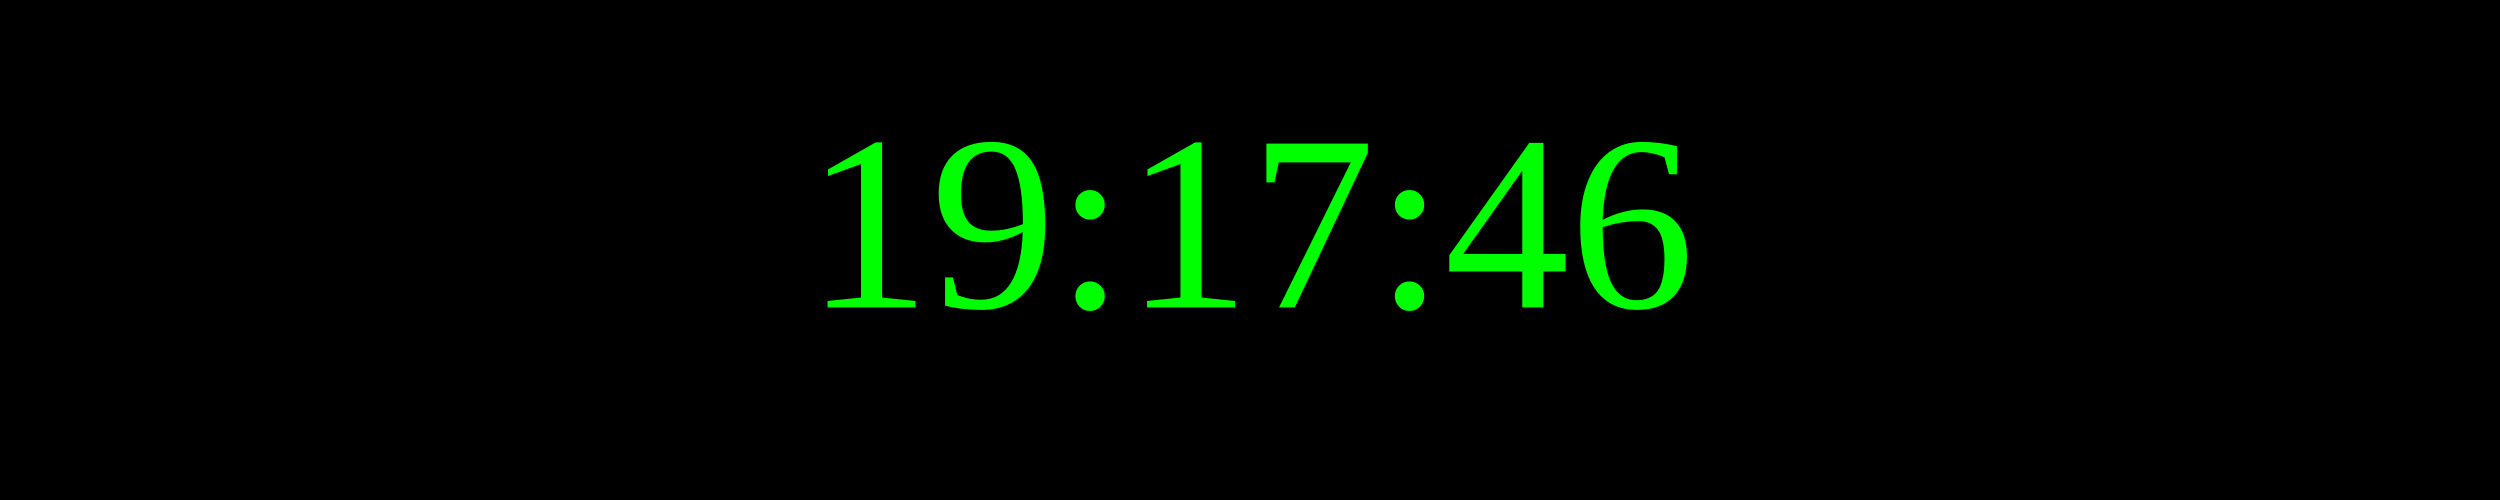
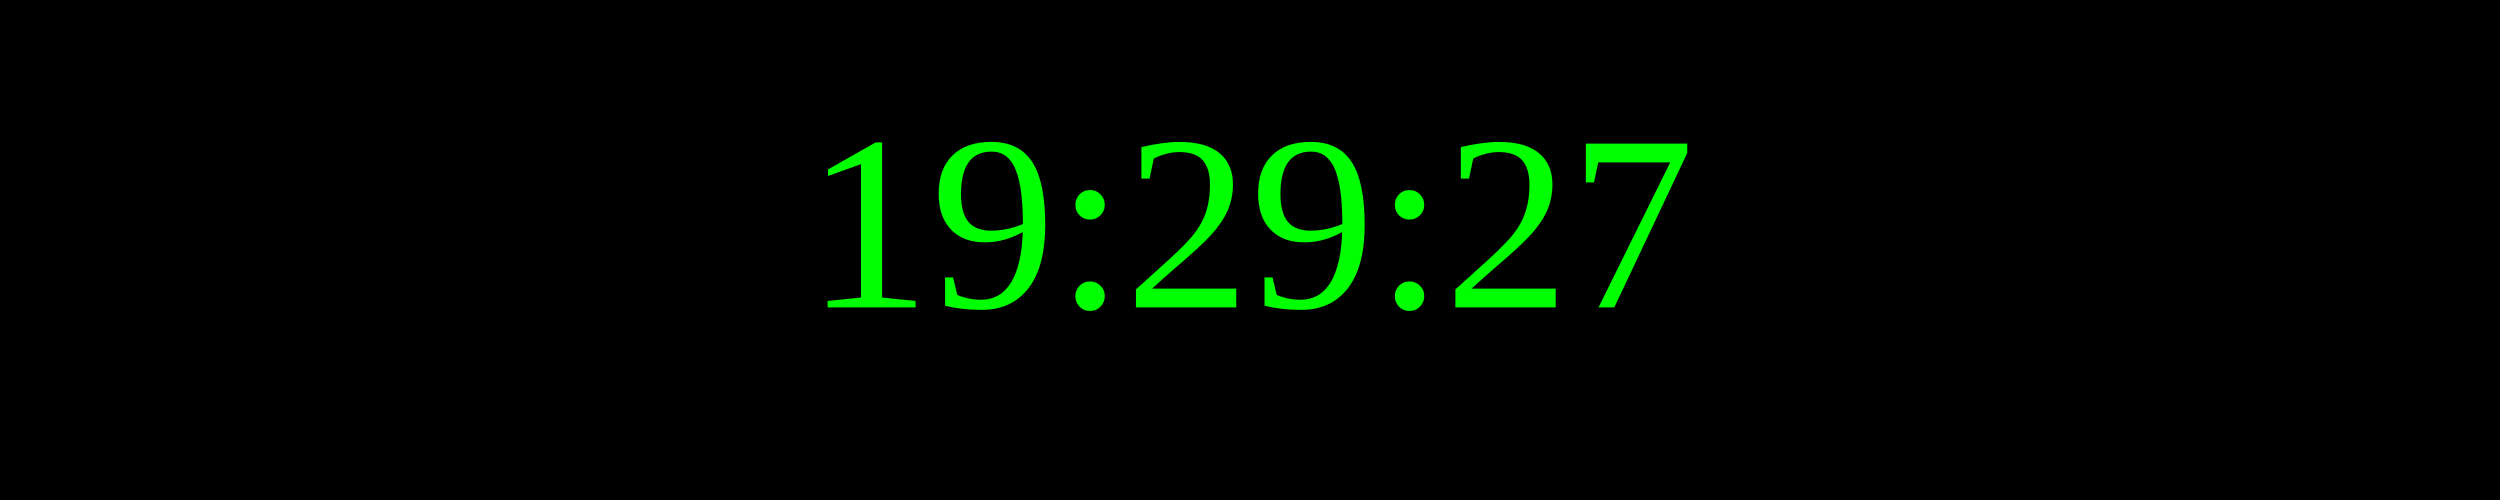
<svg xmlns="http://www.w3.org/2000/svg" width="250" height="50">
  <rect width="100%" height="100%" fill="black" />
  <text x="50%" y="50%" font-size="25" fill="lime" text-anchor="middle" dominant-baseline="middle">
- 19:17:46
+ 19:29:27
</text>
</svg>
